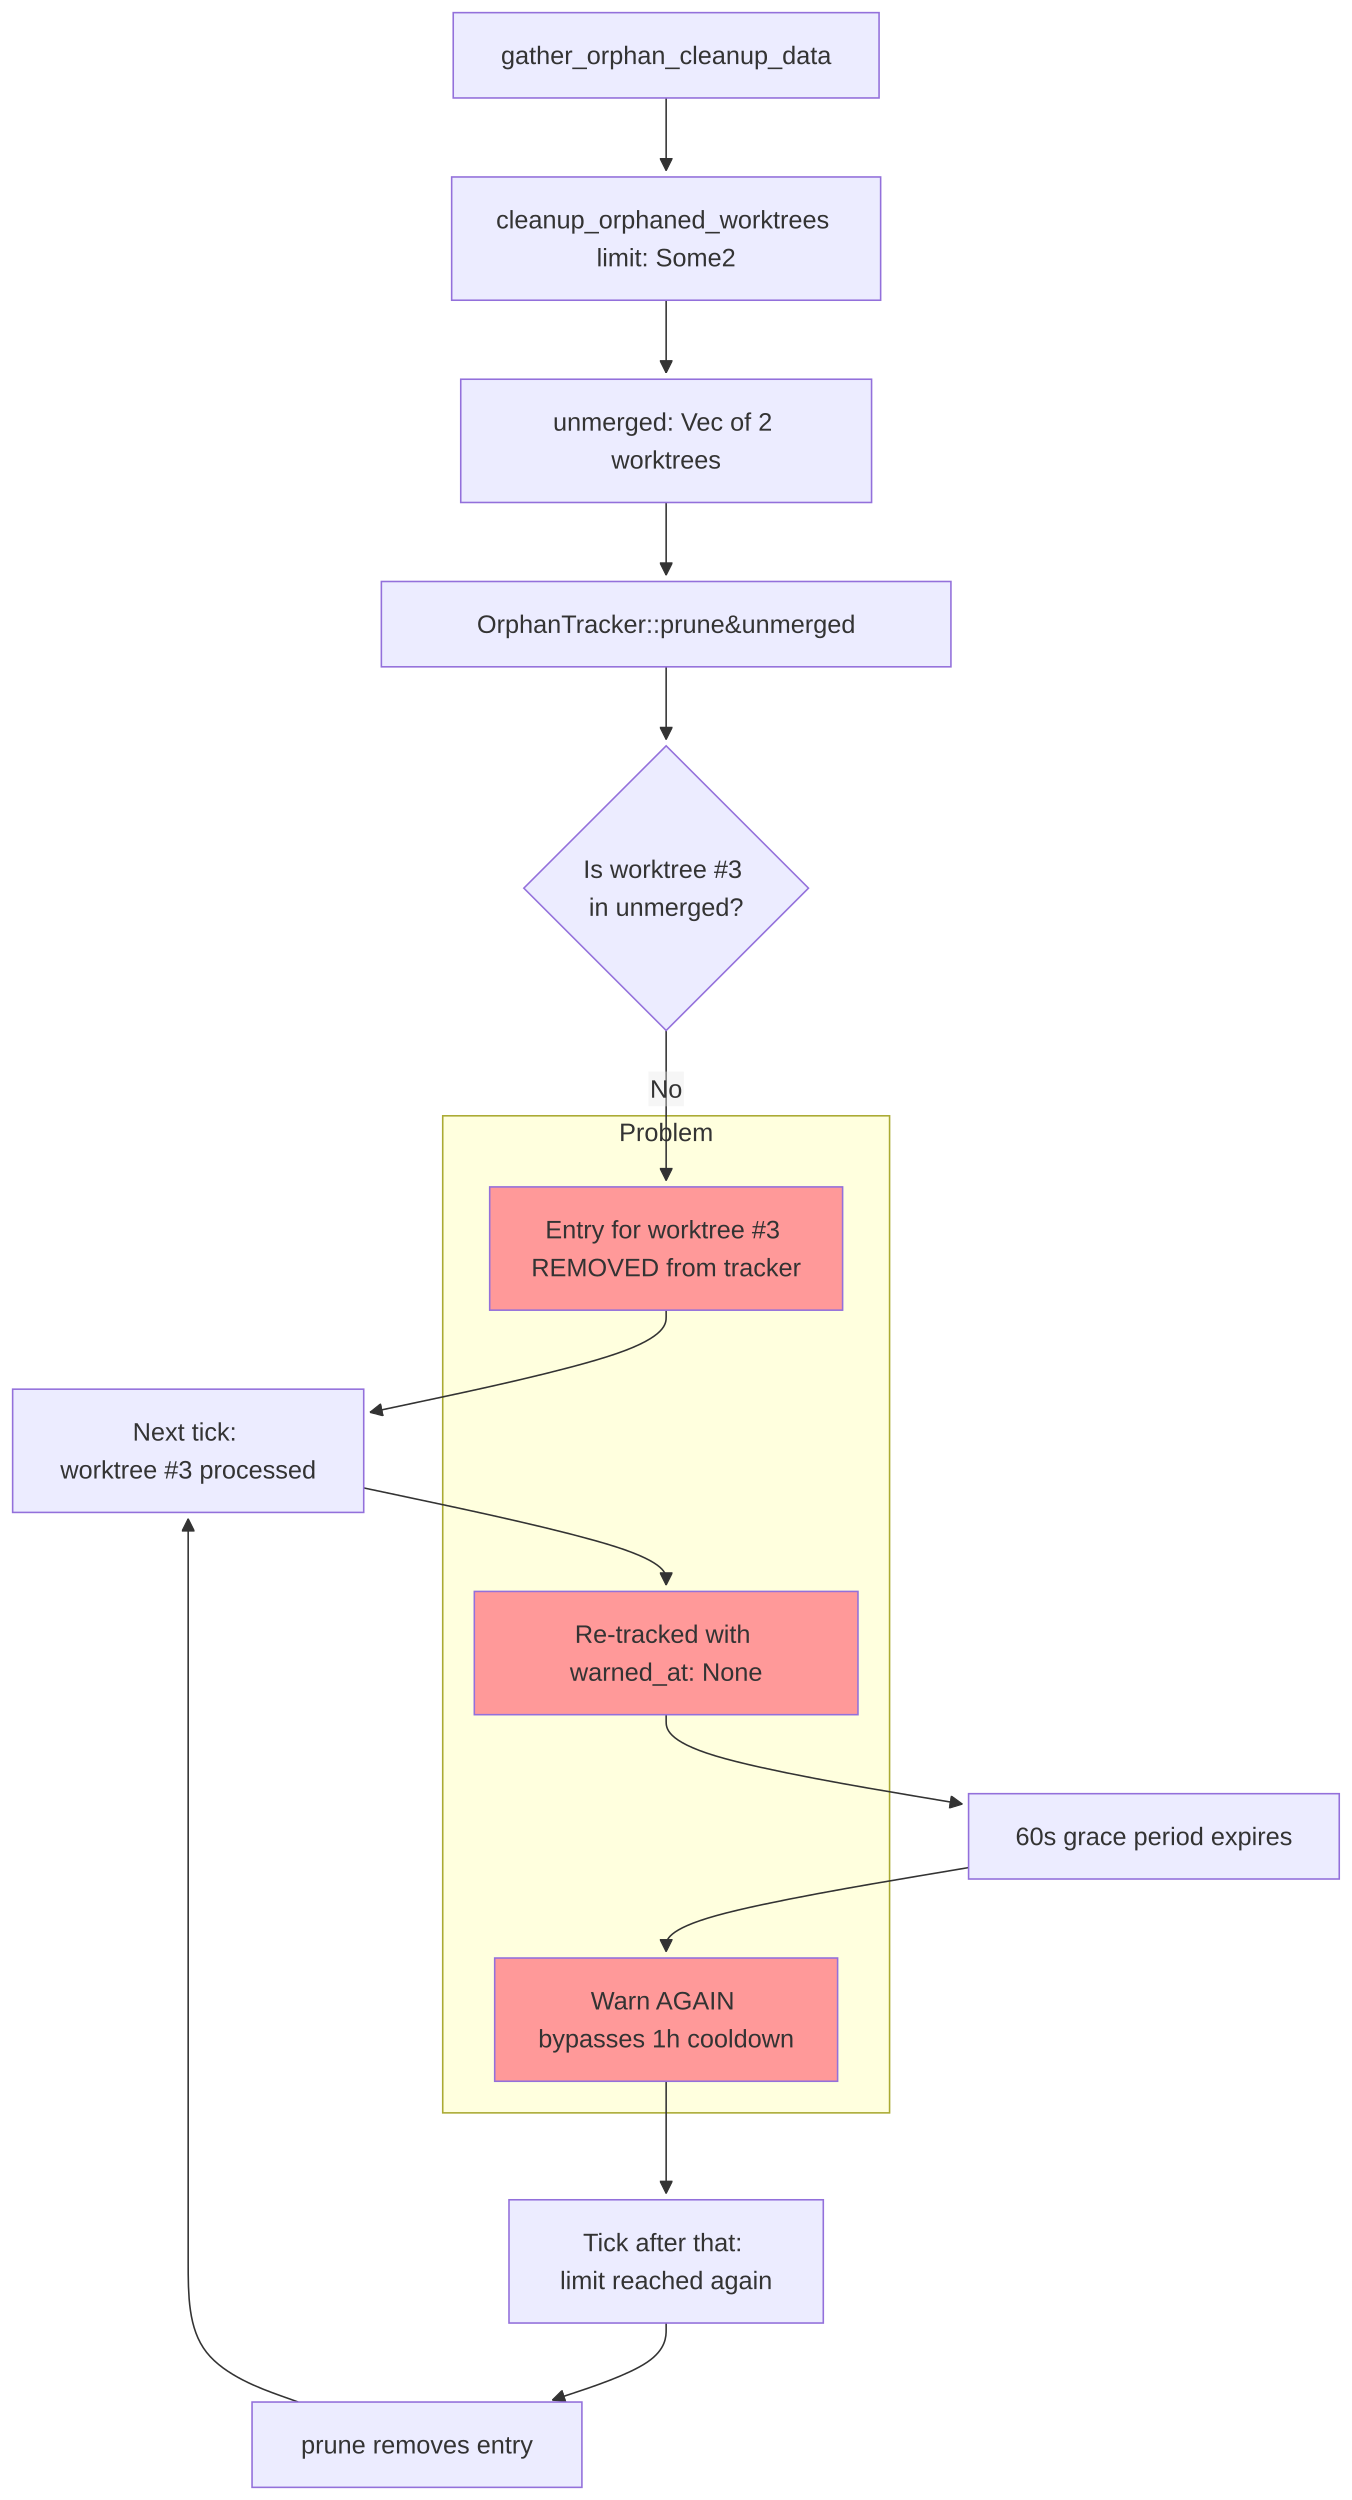
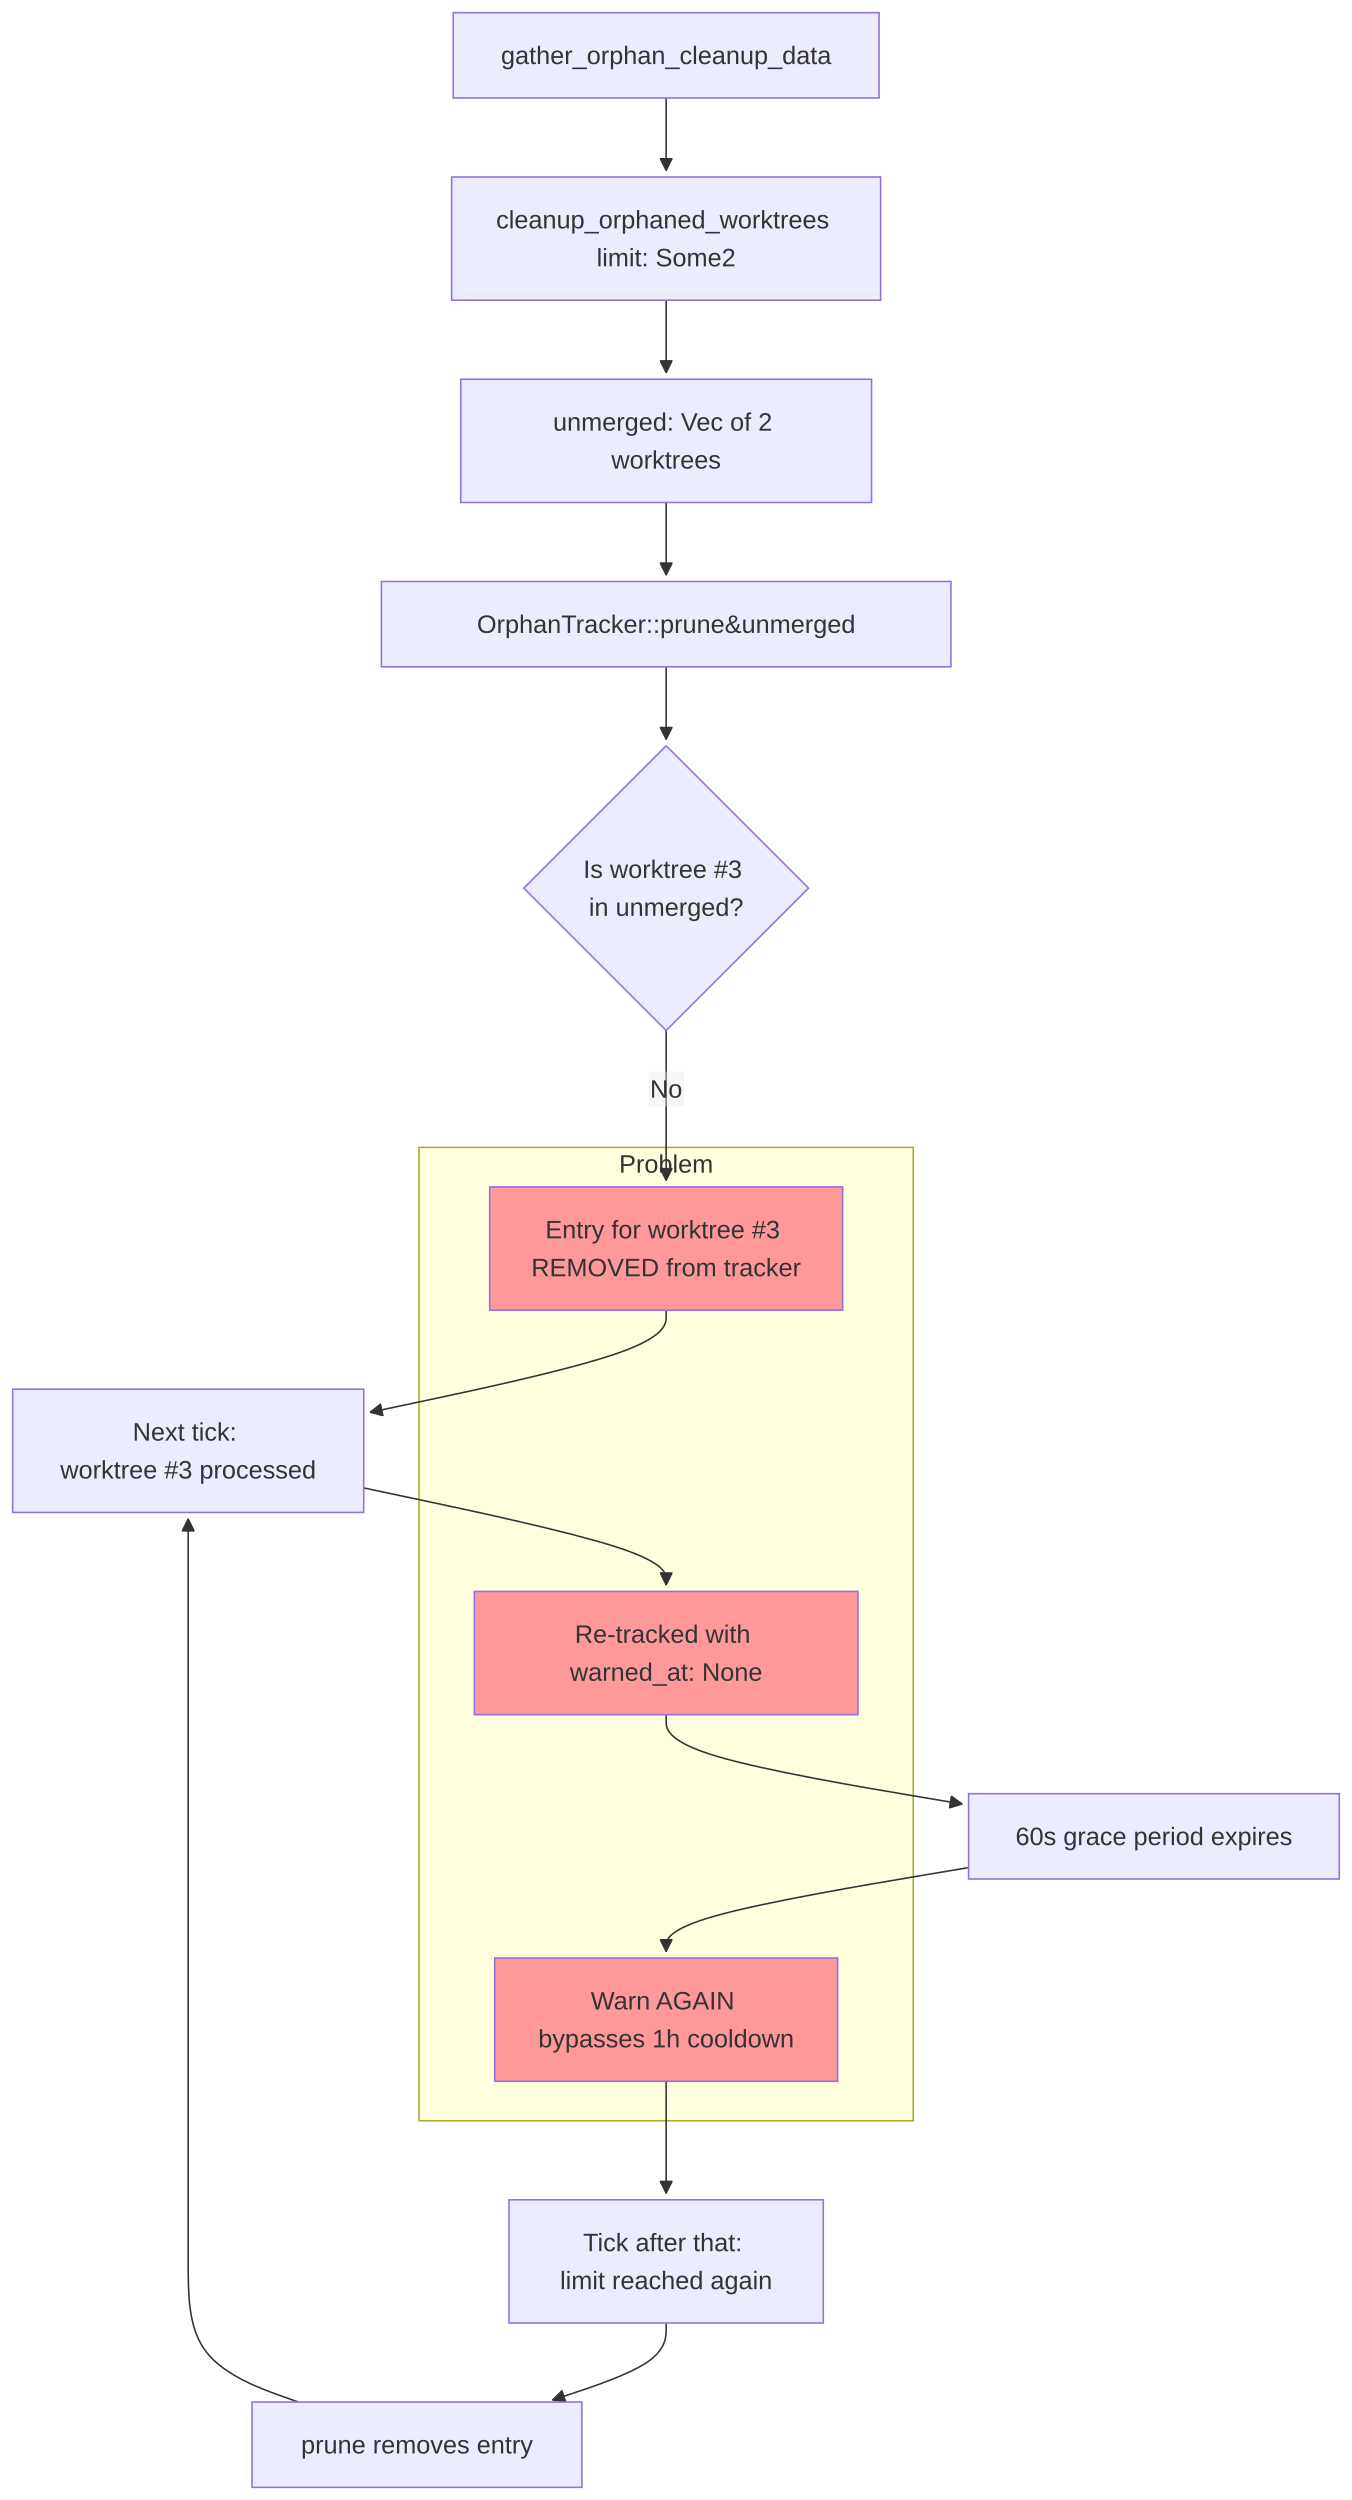
<svg xmlns="http://www.w3.org/2000/svg" width="855.563" height="1582.148" viewBox="-8 -8 855.563 1582.148" class="mermaid">
  <style>
.mermaid{font-family:trebuchet ms, verdana, arial, sans-serif;font-size:16px;fill:#333333;}
.error-icon{fill:#552222;}
.error-text{fill:#552222;stroke:#552222;}
.edge-thickness-normal{stroke-width:1px;}
.edge-thickness-thick{stroke-width:3.5px;}
.edge-pattern-solid{stroke-dasharray:0;}
.edge-thickness-invisible{stroke-width:0;fill:none;}
.edge-pattern-dashed{stroke-dasharray:3;}
.edge-pattern-dotted{stroke-dasharray:2;}
.marker{fill:#333333;stroke:#333333;}
.marker.cross{stroke:#333333;}
svg{font-family:trebuchet ms, verdana, arial, sans-serif;font-size:16px;}
p{margin:0;}
.label{font-family:trebuchet ms, verdana, arial, sans-serif;color:#333333;}
.cluster-label text{fill:#333333;}
.cluster-label span{color:#333333;}
.cluster-label span p{background-color:transparent;}
.label text,span{fill:#333333;color:#333333;}
.node rect,.node circle,.node ellipse,.node polygon,.node path{fill:#ECECFF;stroke:#9370DB;stroke-width:1px;}
.rough-node .label text,.node .label text,.image-shape .label,.icon-shape .label{text-anchor:middle;}
.node .katex path{fill:#000;stroke:#000;stroke-width:1px;}
.rough-node .label,.node .label,.image-shape .label,.icon-shape .label{text-align:center;}
.node.clickable{cursor:pointer;}
.root .anchor path{fill:#333333!important;stroke-width:0;stroke:#333333;}
.arrowheadPath{fill:#333333;}
.edgePath .path{stroke:#333333;stroke-width:2.0px;}
.flowchart-link{stroke:#333333;fill:none;}
.edgeLabel{background-color:rgba(232, 232, 232, 0.8);text-align:center;}
.edgeLabel p{background-color:rgba(232, 232, 232, 0.8);}
.edgeLabel rect{opacity:0.5;background-color:rgba(232, 232, 232, 0.8);fill:rgba(232, 232, 232, 0.8);}
.labelBkg{background-color:rgba(232, 232, 232, 0.5);}
.cluster rect{fill:#ffffde;stroke:#aaaa33;stroke-width:1px;}
.cluster text{fill:#333333;}
.cluster span{color:#333333;}
.flowchartTitleText{text-anchor:middle;font-size:18px;fill:#333333;}
rect.text{fill:none;stroke-width:0;}

.problem rect { fill:#f99 !important; stroke:#900 !important; stroke-width:2px !important; }
.problem polygon { fill:#f99 !important; stroke:#900 !important; stroke-width:2px !important; }
.problem ellipse { fill:#f99 !important; stroke:#900 !important; stroke-width:2px !important; }
.problem circle { fill:#f99 !important; stroke:#900 !important; stroke-width:2px !important; }
.problem path { fill:#f99 !important; stroke:#900 !important; stroke-width:2px !important; }
  </style>
  <defs>
    <marker id="arrow_point" viewBox="0 0 10 10" refX="10" refY="5" markerWidth="8" markerHeight="8" orient="auto" markerUnits="userSpaceOnUse">
      <path d="M 0 0 L 10 5 L 0 10 z" class="marker" />
    </marker>
    <marker id="arrow_point_start" viewBox="0 0 10 10" refX="4.5" refY="5" markerWidth="8" markerHeight="8" orient="auto" markerUnits="userSpaceOnUse">
      <path d="M 0 5 L 10 10 L 10 0 z" class="marker" />
    </marker>
    <marker id="arrow_cross" viewBox="0 0 11 11" refX="12" refY="5.2" markerWidth="11" markerHeight="11" orient="auto" markerUnits="userSpaceOnUse">
      <path d="M 1 1 L 10 10 M 10 1 L 1 10" class="marker cross" fill="none" stroke-width="2" />
    </marker>
    <marker id="arrow_cross_start" viewBox="0 0 11 11" refX="-1" refY="5.2" markerWidth="11" markerHeight="11" orient="auto" markerUnits="userSpaceOnUse">
      <path d="M 1 1 L 10 10 M 10 1 L 1 10" class="marker cross" fill="none" stroke-width="2" />
    </marker>
    <marker id="arrow_circle" viewBox="0 0 10 10" refX="11" refY="5" markerWidth="11" markerHeight="11" orient="auto" markerUnits="userSpaceOnUse">
      <circle cx="5" cy="5" r="5" class="marker" />
    </marker>
    <marker id="arrow_circle_start" viewBox="0 0 10 10" refX="-1" refY="5" markerWidth="11" markerHeight="11" orient="auto" markerUnits="userSpaceOnUse">
      <circle cx="5" cy="5" r="5" class="marker" />
    </marker>
  </defs>
  <g class="root">
    <g class="clusters">
      <g class="cluster" id="subgraph-Problem">
-         <rect x="272.18" y="698.148" width="282.797" height="631" class="cluster" />
-         <text x="413.578" y="714.148" class="cluster-label" text-anchor="middle">Problem</text>
+         <rect x="257.18" y="718.148" width="312.797" height="616" class="cluster" />
+         <text x="413.578" y="734.148" class="cluster-label" text-anchor="middle">Problem</text>
      </g>
    </g>
    <g class="edgePaths">
      <g class="edge" id="edge-L-A-B-0">
        <path d="M413.578,54L413.578,58.167C413.578,62.333,413.578,70.667,413.578,78.333C413.578,86,413.578,93,413.578,96.5L413.578,100" class="edge-thickness-normal edge-pattern-solid edge-thickness-normal edge-pattern-solid flowchart-link" marker-end="url(#arrow_point)" />
      </g>
      <g class="edge" id="edge-L-B-C-0">
        <path d="M413.578,182L413.578,186.167C413.578,190.333,413.578,198.667,413.578,206.333C413.578,214,413.578,221,413.578,224.5L413.578,228" class="edge-thickness-normal edge-pattern-solid edge-thickness-normal edge-pattern-solid flowchart-link" marker-end="url(#arrow_point)" />
      </g>
      <g class="edge" id="edge-L-C-D-0">
        <path d="M413.578,310L413.578,314.167C413.578,318.333,413.578,326.667,413.578,334.333C413.578,342,413.578,349,413.578,352.5L413.578,356" class="edge-thickness-normal edge-pattern-solid edge-thickness-normal edge-pattern-solid flowchart-link" marker-end="url(#arrow_point)" />
      </g>
      <g class="edge" id="edge-L-D-E-0">
        <path d="M413.578,414L413.578,418.167C413.578,422.333,413.578,430.667,413.578,438.333C413.578,446,413.578,453,413.578,456.5L413.578,460" class="edge-thickness-normal edge-pattern-solid edge-thickness-normal edge-pattern-solid flowchart-link" marker-end="url(#arrow_point)" />
      </g>
      <g class="edge" id="edge-L-E-F-0">
        <path d="M413.578,644.148L413.578,650.315C413.578,656.482,413.578,668.815,413.578,681.148C413.578,693.482,413.578,705.815,413.578,715.482C413.578,725.148,413.578,732.148,413.578,735.648L413.578,739.148" class="edge-thickness-normal edge-pattern-solid edge-thickness-normal edge-pattern-solid flowchart-link" marker-end="url(#arrow_point)" />
      </g>
      <g class="edge" id="edge-L-F-G-0">
        <path d="M413.578,821.148L413.578,825.315C413.578,829.482,413.578,837.815,382.331,848.593C351.083,859.371,288.588,872.594,257.341,879.205L226.093,885.816" class="edge-thickness-normal edge-pattern-solid edge-thickness-normal edge-pattern-solid flowchart-link" marker-end="url(#arrow_point)" />
      </g>
      <g class="edge" id="edge-L-G-H-0">
        <path d="M222.18,933.653L254.079,940.402C285.979,947.151,349.779,960.65,381.678,970.899C413.578,981.148,413.578,988.148,413.578,991.648L413.578,995.148" class="edge-thickness-normal edge-pattern-solid edge-thickness-normal edge-pattern-solid flowchart-link" marker-end="url(#arrow_point)" />
      </g>
      <g class="edge" id="edge-L-H-I-0">
        <path d="M413.578,1077.148L413.578,1081.315C413.578,1085.482,413.578,1093.815,444.82,1103.245C476.063,1112.674,538.548,1123.2,569.79,1128.463L601.032,1133.726" class="edge-thickness-normal edge-pattern-solid edge-thickness-normal edge-pattern-solid flowchart-link" marker-end="url(#arrow_point)" />
      </g>
      <g class="edge" id="edge-L-I-J-0">
        <path d="M604.977,1173.907L573.077,1179.28C541.177,1184.654,477.378,1195.401,445.478,1204.275C413.578,1213.148,413.578,1220.148,413.578,1223.648L413.578,1227.148" class="edge-thickness-normal edge-pattern-solid edge-thickness-normal edge-pattern-solid flowchart-link" marker-end="url(#arrow_point)" />
      </g>
      <g class="edge" id="edge-L-J-K-0">
        <path d="M413.578,1309.148L413.578,1313.315C413.578,1317.482,413.578,1325.815,413.578,1334.148C413.578,1342.482,413.578,1350.815,413.578,1358.482C413.578,1366.148,413.578,1373.148,413.578,1376.648L413.578,1380.148" class="edge-thickness-normal edge-pattern-solid edge-thickness-normal edge-pattern-solid flowchart-link" marker-end="url(#arrow_point)" />
      </g>
      <g class="edge" id="edge-L-K-L-0">
        <path d="M413.578,1462.148L413.578,1466.315C413.578,1470.482,413.578,1478.815,401.576,1486.94C389.574,1495.064,365.569,1502.98,353.567,1506.938L341.565,1510.896" class="edge-thickness-normal edge-pattern-solid edge-thickness-normal edge-pattern-solid flowchart-link" marker-end="url(#arrow_point)" />
      </g>
      <g class="edge" id="edge-L-L-G-0">
        <path d="M180.705,1512.148L169.102,1507.982C157.5,1503.815,134.295,1495.482,122.692,1480.648C111.09,1465.815,111.09,1444.482,111.09,1423.148C111.09,1401.815,111.09,1380.482,111.09,1365.648C111.09,1350.815,111.09,1342.482,111.09,1327.648C111.09,1312.815,111.09,1291.482,111.09,1270.148C111.09,1248.815,111.09,1227.482,111.09,1208.148C111.09,1188.815,111.09,1171.482,111.09,1154.148C111.09,1136.815,111.09,1119.482,111.09,1100.148C111.09,1080.815,111.09,1059.482,111.09,1038.148C111.09,1016.815,111.09,995.482,111.09,981.315C111.09,967.148,111.09,960.148,111.09,956.648L111.09,953.148" class="edge-thickness-normal edge-pattern-solid edge-thickness-normal edge-pattern-solid flowchart-link" marker-end="url(#arrow_point)" />
      </g>
    </g>
    <g class="edgeLabels">
      <g class="edgeLabel" id="edge-label-L-E-F-0">
        <rect x="402.378" y="670.148" width="22.4" height="22" class="edge-label-bg" />
        <text x="413.578" y="681.148" class="edge-label" text-anchor="middle" dominant-baseline="central">No</text>
      </g>
    </g>
    <g class="nodes">
      <g class="node default" id="node-A">
        <rect x="278.832" y="0" width="269.492" height="54" />
        <text x="413.578" y="27" class="label" text-anchor="middle" dominant-baseline="central">gather_orphan_cleanup_data</text>
      </g>
      <g class="node default" id="node-B">
        <rect x="277.84" y="104" width="271.477" height="78" />
        <text x="413.578" y="143" class="label" text-anchor="middle" dominant-baseline="central">
          <tspan x="413.578" y="143" dy="-0.75em">cleanup_orphaned_worktrees</tspan>
          <tspan x="413.578" dy="1.5em">limit: Some2</tspan>
        </text>
      </g>
      <g class="node default" id="node-C">
        <rect x="283.578" y="232" width="260" height="78" />
        <text x="413.578" y="271" class="label" text-anchor="middle" dominant-baseline="central">
          <tspan x="413.578" y="271" dy="-0.75em">unmerged: Vec of 2</tspan>
          <tspan x="413.578" dy="1.5em">worktrees</tspan>
        </text>
      </g>
      <g class="node default" id="node-D">
        <rect x="233.352" y="360" width="360.453" height="54" />
        <text x="413.578" y="387" class="label" text-anchor="middle" dominant-baseline="central">OrphanTracker::prune&amp;unmerged</text>
      </g>
      <g class="node default" id="node-E">
        <polygon points="413.578,464 503.652,554.074 413.578,644.148 323.504,554.074" />
        <text x="413.578" y="554.074" class="label" text-anchor="middle" dominant-baseline="central">
          <tspan x="413.578" y="554.074" dy="-0.75em">Is worktree #3</tspan>
          <tspan x="413.578" dy="1.5em">in unmerged?</tspan>
        </text>
      </g>
      <g class="node default" id="node-F">
        <rect x="301.906" y="743.148" width="223.344" height="78" style="fill:#f99 !important" />
        <text x="413.578" y="782.148" class="label" text-anchor="middle" dominant-baseline="central">
          <tspan x="413.578" y="782.148" dy="-0.75em">Entry for worktree #3</tspan>
          <tspan x="413.578" dy="1.5em">REMOVED from tracker</tspan>
        </text>
      </g>
      <g class="node default" id="node-G">
        <rect x="0" y="871.148" width="222.18" height="78" />
        <text x="111.09" y="910.148" class="label" text-anchor="middle" dominant-baseline="central">
          <tspan x="111.09" y="910.148" dy="-0.75em">Next tick:</tspan>
          <tspan x="111.09" dy="1.5em">worktree #3 processed</tspan>
        </text>
      </g>
      <g class="node default" id="node-H">
        <rect x="292.18" y="999.148" width="242.797" height="78" style="fill:#f99 !important" />
        <text x="413.578" y="1038.148" class="label" text-anchor="middle" dominant-baseline="central">
          <tspan x="413.578" y="1038.148" dy="-0.75em">Re-tracked with</tspan>
          <tspan x="413.578" dy="1.5em">warned_at: None</tspan>
        </text>
      </g>
      <g class="node default" id="node-I">
        <rect x="604.977" y="1127.148" width="234.586" height="54" />
        <text x="722.27" y="1154.148" class="label" text-anchor="middle" dominant-baseline="central">60s grace period expires</text>
      </g>
      <g class="node default" id="node-J">
        <rect x="305.07" y="1231.148" width="217.016" height="78" style="fill:#f99 !important" />
        <text x="413.578" y="1270.148" class="label" text-anchor="middle" dominant-baseline="central">
          <tspan x="413.578" y="1270.148" dy="-0.75em">Warn AGAIN</tspan>
          <tspan x="413.578" dy="1.5em">bypasses 1h cooldown</tspan>
        </text>
      </g>
      <g class="node default" id="node-K">
        <rect x="314.121" y="1384.148" width="198.914" height="78" />
        <text x="413.578" y="1423.148" class="label" text-anchor="middle" dominant-baseline="central">
          <tspan x="413.578" y="1423.148" dy="-0.75em">Tick after that:</tspan>
          <tspan x="413.578" dy="1.5em">limit reached again</tspan>
        </text>
      </g>
      <g class="node default" id="node-L">
        <rect x="151.51" y="1512.148" width="208.758" height="54" />
        <text x="255.889" y="1539.148" class="label" text-anchor="middle" dominant-baseline="central">prune removes entry</text>
      </g>
    </g>
  </g>
</svg>
